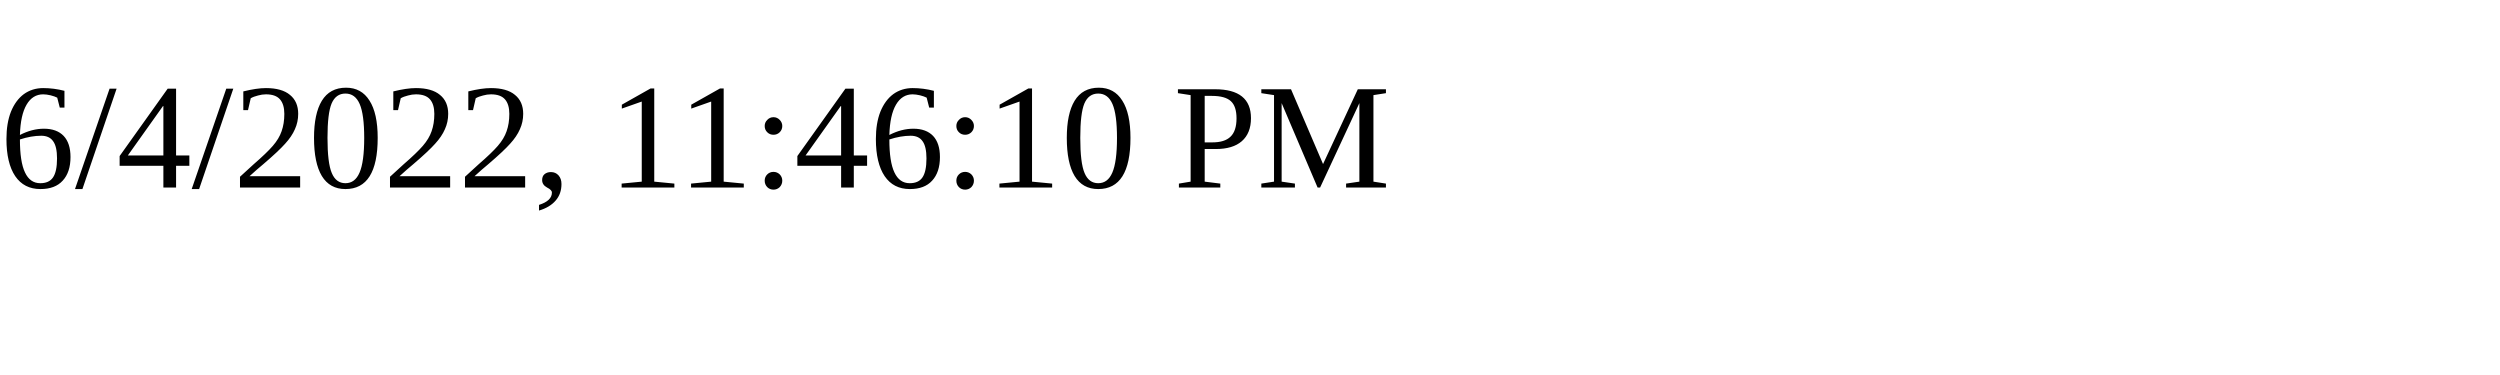
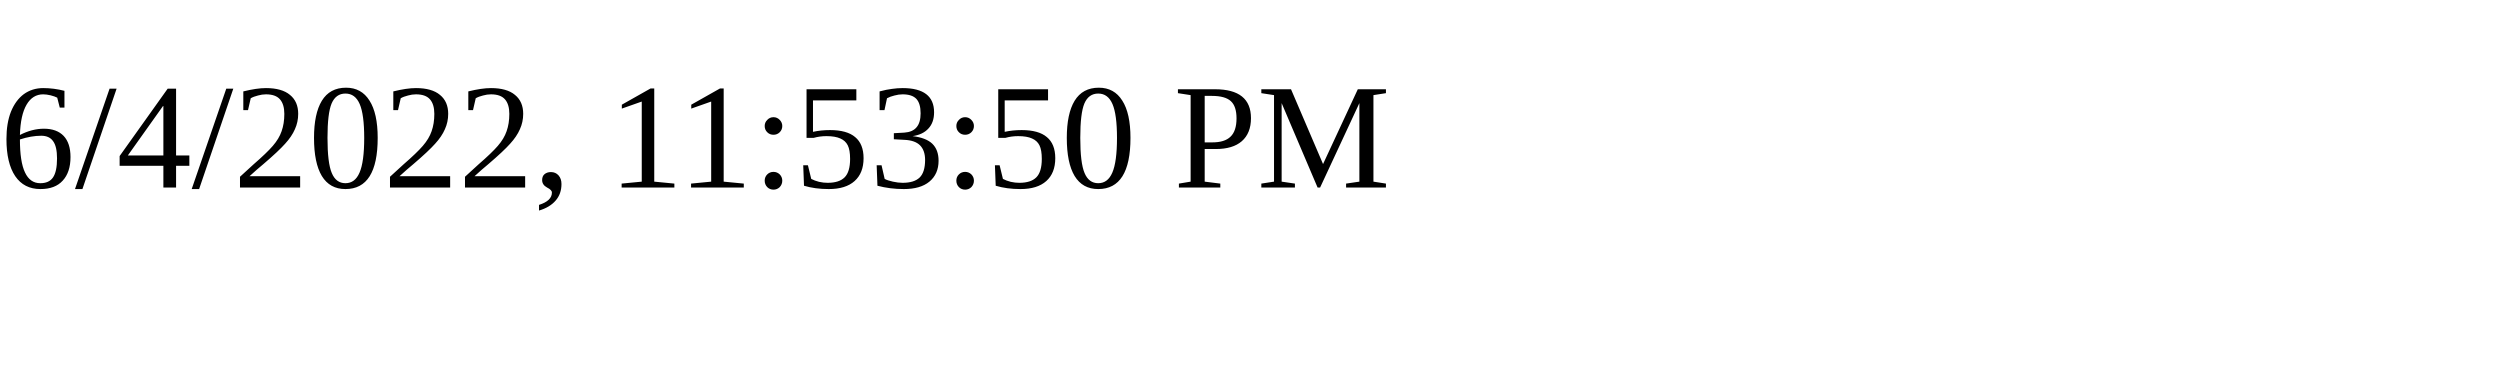
<svg xmlns="http://www.w3.org/2000/svg" height="30" width="200">
-   <text x="0" y="15">6/4/2022, 11:46:10 PM</text>
+   <text x="0" y="15">6/4/2022, 11:53:50 PM</text>
</svg>
